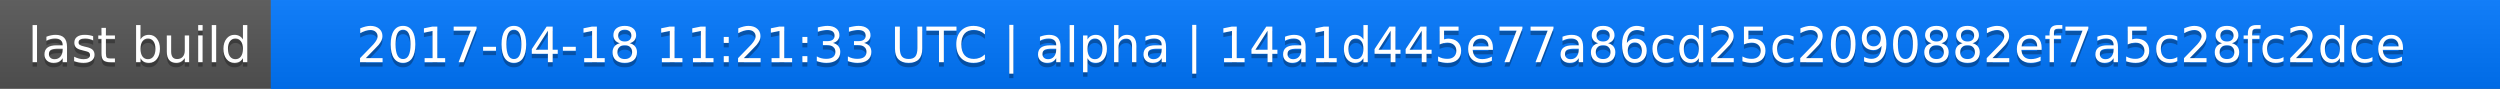
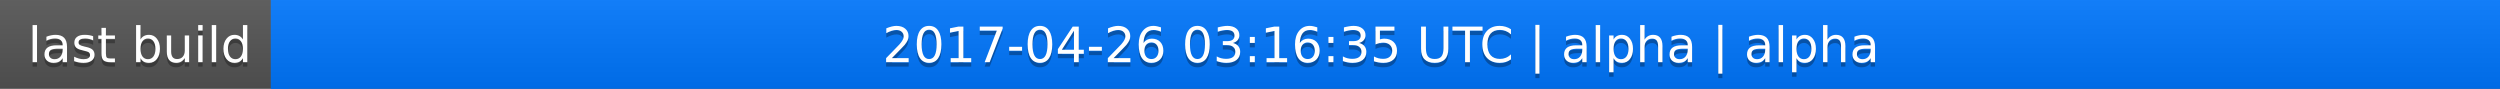
<svg xmlns="http://www.w3.org/2000/svg" width="563" height="20">
  <linearGradient id="a" x2="0" y2="100%">
    <stop offset="0" stop-color="#bbb" stop-opacity=".1" />
    <stop offset="1" stop-opacity=".1" />
  </linearGradient>
  <rect rx="0" width="563" height="20" fill="#555" />
  <rect rx="0" x="61" width="502" height="20" fill="#07f" />
  <path fill="#07f" d="M61 0h4v20h-4z" />
  <rect rx="0" width="563" height="20" fill="url(#a)" />
  <g fill="#fff" text-anchor="middle" font-family="DejaVu Sans,Verdana,Geneva,sans-serif" font-size="11">
    <text x="31.5" y="15" fill="#010101" fill-opacity=".3">last build</text>
    <text x="31.5" y="14">last build</text>
-     <text x="311" y="15" fill="#010101" fill-opacity=".3">2017-04-18 11:21:33 UTC | alpha | 14a1d445e77a86cd25c2090882ef7a5c28fc2dce</text>
-     <text x="311" y="14">2017-04-18 11:21:33 UTC | alpha | 14a1d445e77a86cd25c2090882ef7a5c28fc2dce</text>
+     <text x="311" y="15" fill="#010101" fill-opacity=".3">2017-04-26 03:16:35 UTC | alpha | alpha</text>
+     <text x="311" y="14">2017-04-26 03:16:35 UTC | alpha | alpha</text>
  </g>
</svg>
